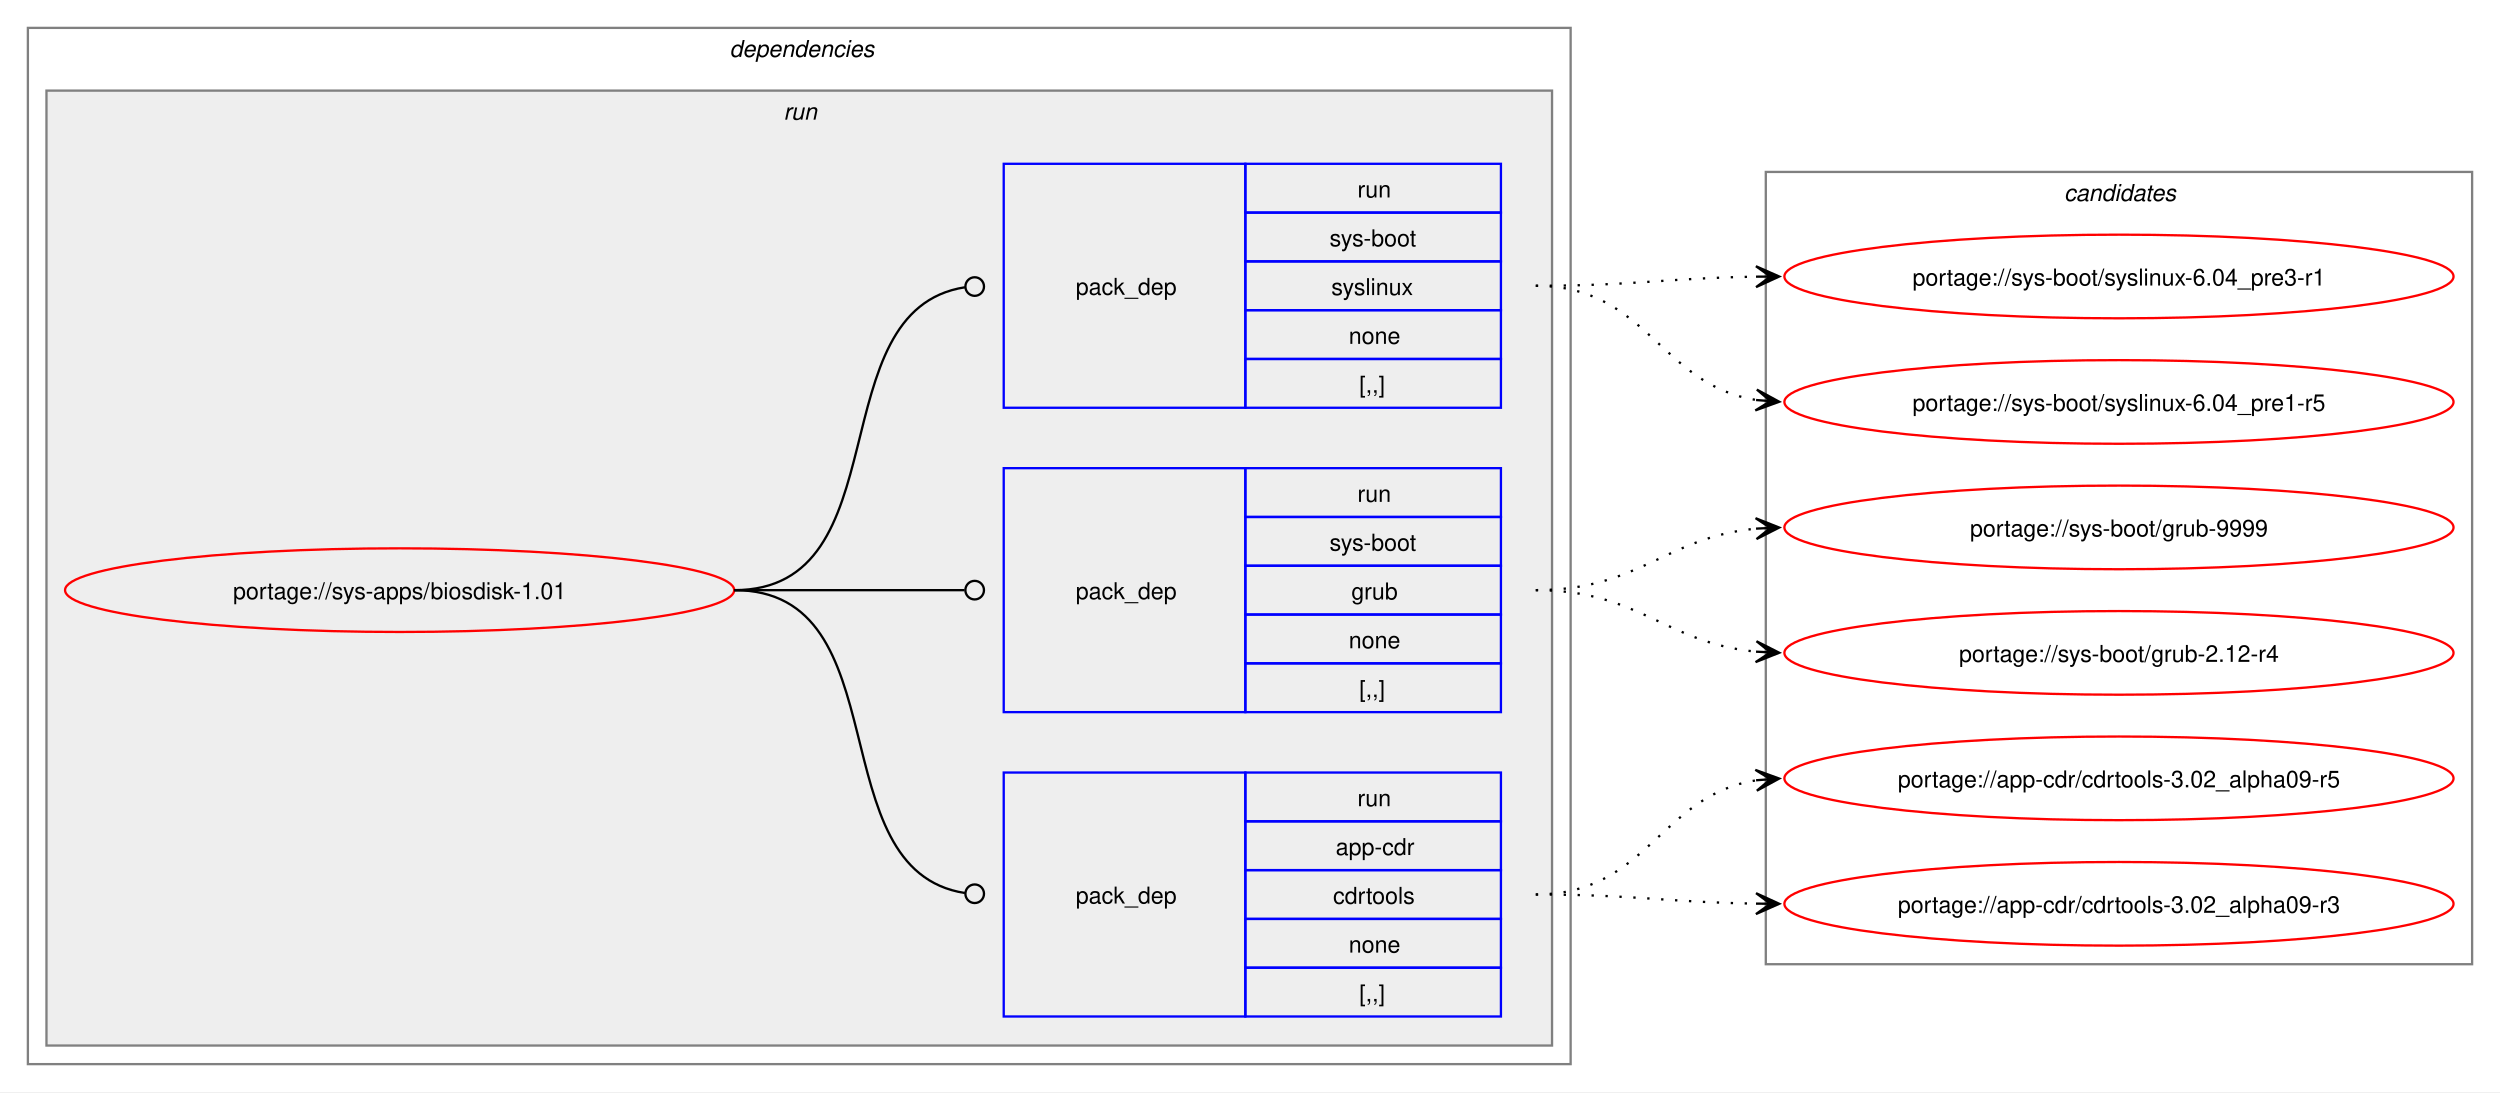
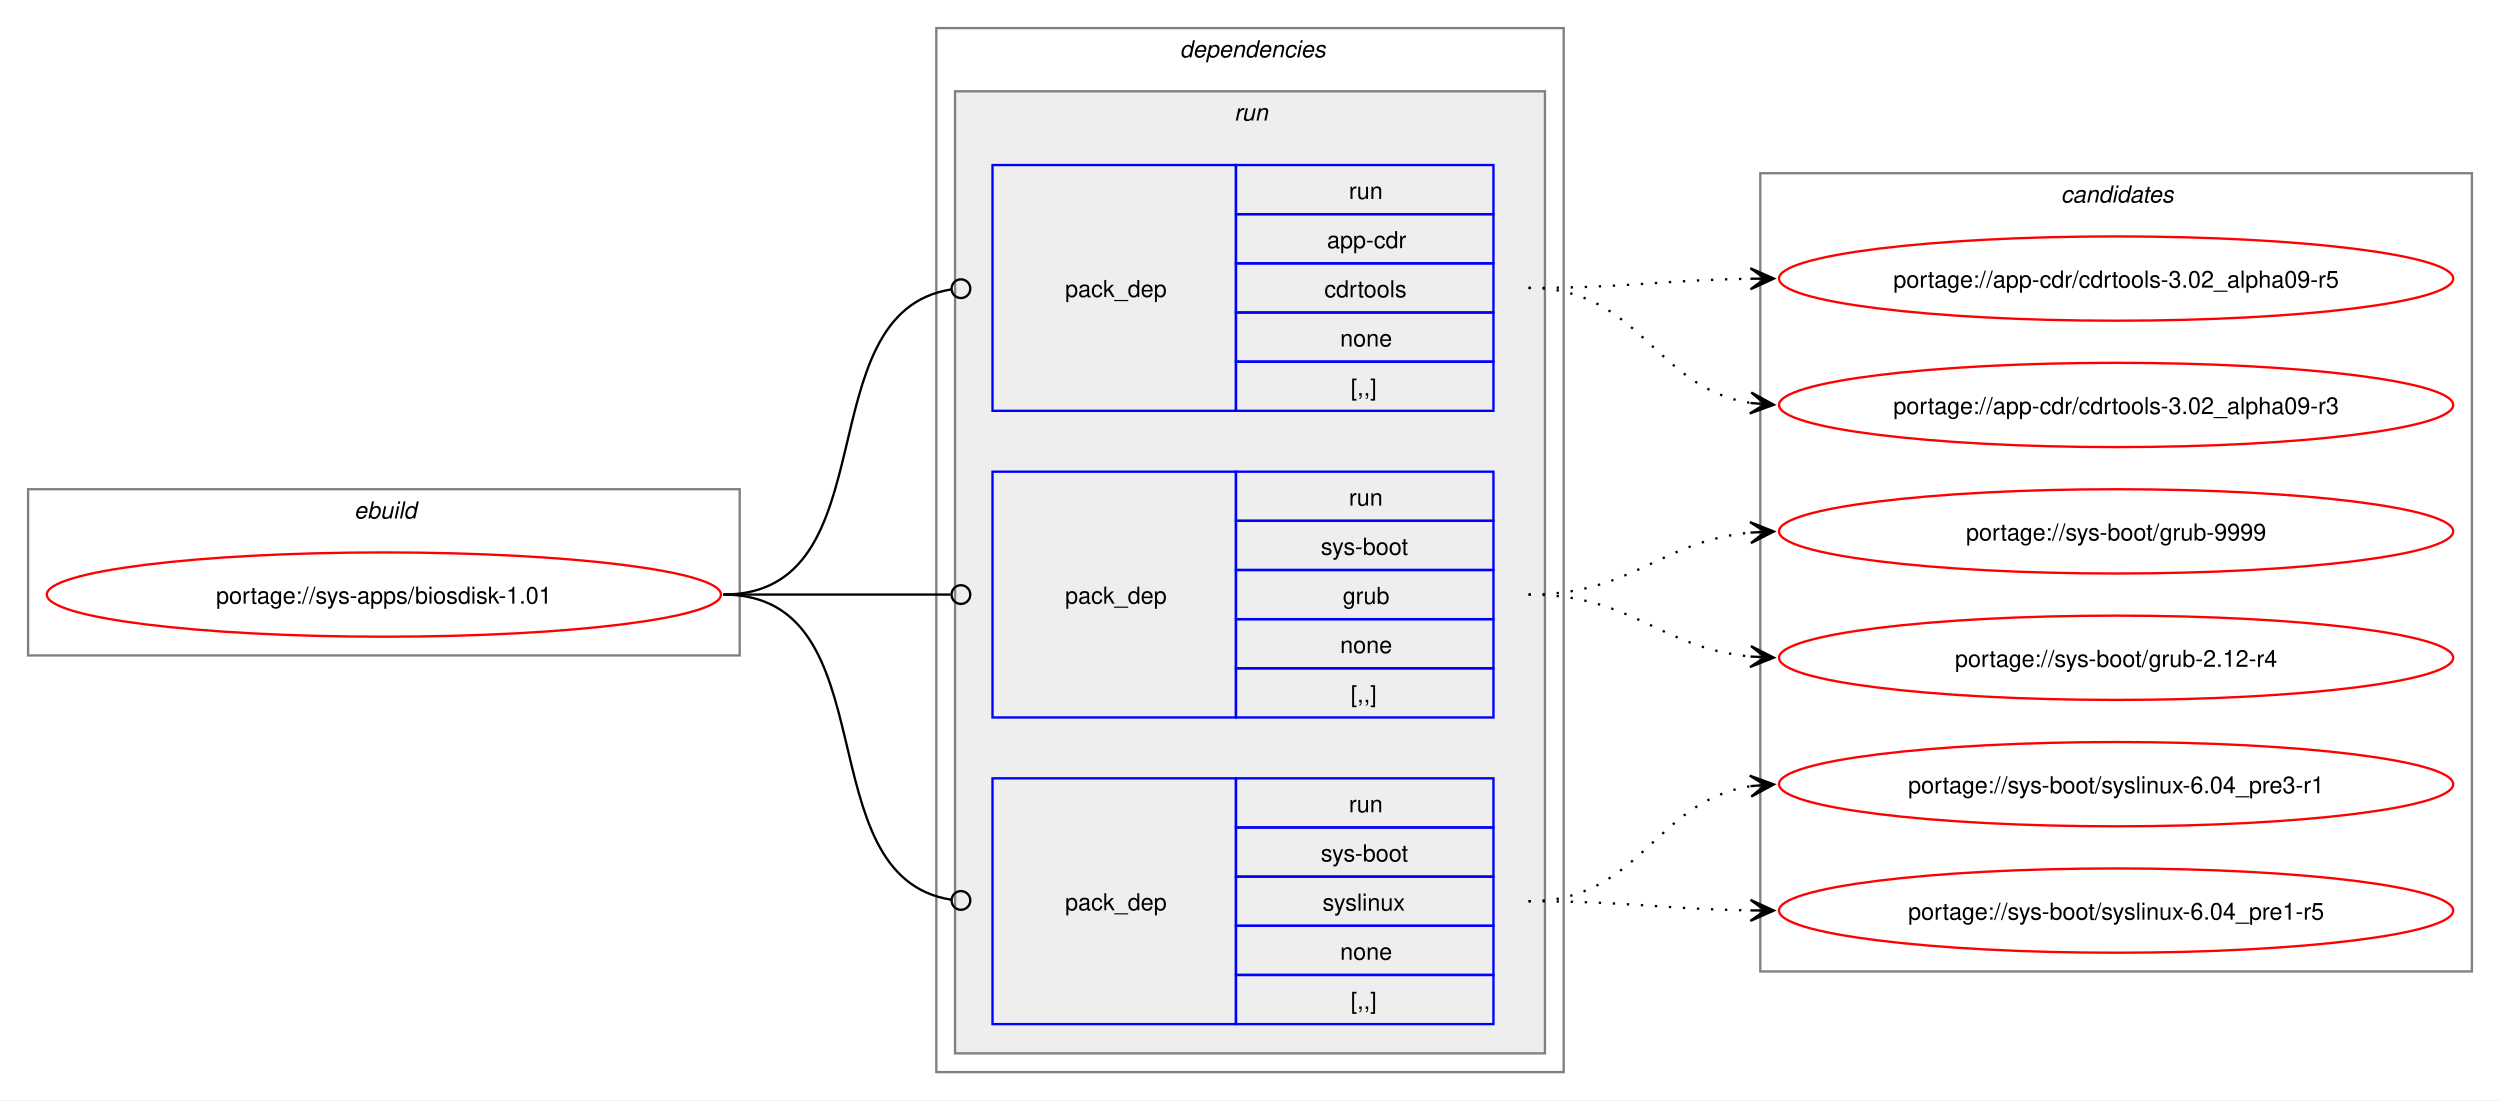
- <svg xmlns="http://www.w3.org/2000/svg" xmlns:xlink="http://www.w3.org/1999/xlink" width="1076pt" height="470pt" viewBox="0.00 0.00 1076.00 470.00">
+ <svg xmlns="http://www.w3.org/2000/svg" xmlns:xlink="http://www.w3.org/1999/xlink" width="1068pt" height="470pt" viewBox="0.00 0.00 1068.00 470.00">
  <g id="graph0" class="graph" transform="scale(1 1) rotate(0) translate(4 466)">
-     <polygon fill="white" stroke="none" points="-4,4 -4,-466 1072,-466 1072,4 -4,4" />
+     <polygon fill="white" stroke="none" points="-4,4 -4,-466 1064,-466 1064,4 -4,4" />
+     <g id="clust1" class="cluster">
+       <polygon fill="none" stroke="gray" points="8,-186 8,-257 312,-257 312,-186 8,-186" />
+       <text text-anchor="start" x="147.25" y="-244.5" font-family="Helvetica,sans-Serif" font-style="italic" font-size="10.00">ebuild</text>
+     </g>
    <g id="clust2" class="cluster">
-       <polygon fill="none" stroke="gray" points="8,-8 8,-454 672,-454 672,-8 8,-8" />
-       <text text-anchor="start" x="310" y="-441.5" font-family="Helvetica,sans-Serif" font-style="italic" font-size="10.00">dependencies</text>
+       <polygon fill="none" stroke="gray" points="396,-8 396,-454 664,-454 664,-8 396,-8" />
+       <text text-anchor="start" x="500" y="-441.5" font-family="Helvetica,sans-Serif" font-style="italic" font-size="10.00">dependencies</text>
    </g>
    <g id="clust5" class="cluster">
-       <polygon fill="#eeeeee" stroke="gray" points="16,-16 16,-427 664,-427 664,-16 16,-16" />
-       <text text-anchor="start" x="333.25" y="-414.5" font-family="Helvetica,sans-Serif" font-style="italic" font-size="10.00">run</text>
+       <polygon fill="#eeeeee" stroke="gray" points="404,-16 404,-427 656,-427 656,-16 404,-16" />
+       <text text-anchor="start" x="523.25" y="-414.5" font-family="Helvetica,sans-Serif" font-style="italic" font-size="10.00">run</text>
    </g>
    <g id="clust9" class="cluster">
-       <polygon fill="none" stroke="gray" points="756,-51 756,-392 1060,-392 1060,-51 756,-51" />
-       <text text-anchor="start" x="884.38" y="-379.5" font-family="Helvetica,sans-Serif" font-style="italic" font-size="10.00">candidates</text>
+       <polygon fill="none" stroke="gray" points="748,-51 748,-392 1052,-392 1052,-51 748,-51" />
+       <text text-anchor="start" x="876.38" y="-379.5" font-family="Helvetica,sans-Serif" font-style="italic" font-size="10.00">candidates</text>
    </g>
    <g id="node1" class="node">
      <g id="a_node1">
        <a xlink:href="../sys-apps/biosdisk-1.01.svg" xlink:title="portage://sys-apps/biosdisk-1.01">
-           <ellipse fill="none" stroke="red" cx="168" cy="-212" rx="144" ry="18" />
-           <text text-anchor="middle" x="168" y="-208.12" font-family="Helvetica,sans-Serif" font-size="10.00">portage://sys-apps/biosdisk-1.01</text>
+           <ellipse fill="none" stroke="red" cx="160" cy="-212" rx="144" ry="18" />
+           <text text-anchor="middle" x="160" y="-208.12" font-family="Helvetica,sans-Serif" font-size="10.00">portage://sys-apps/biosdisk-1.01</text>
        </a>
      </g>
    </g>
    <g id="node2" class="node">
-       <polygon fill="none" stroke="blue" points="428,-28.5 428,-133.5 532,-133.5 532,-28.5 428,-28.5" />
-       <text text-anchor="start" x="459" y="-77.12" font-family="Helvetica,sans-Serif" font-size="10.00">pack_dep</text>
-       <polygon fill="none" stroke="blue" points="532,-112.5 532,-133.5 642,-133.5 642,-112.5 532,-112.5" />
-       <text text-anchor="start" x="580.25" y="-119" font-family="Helvetica,sans-Serif" font-size="10.00">run</text>
-       <polygon fill="none" stroke="blue" points="532,-91.5 532,-112.5 642,-112.5 642,-91.5 532,-91.5" />
-       <text text-anchor="start" x="570.88" y="-98" font-family="Helvetica,sans-Serif" font-size="10.00">app-cdr</text>
-       <polygon fill="none" stroke="blue" points="532,-70.5 532,-91.5 642,-91.5 642,-70.5 532,-70.5" />
-       <text text-anchor="start" x="569.75" y="-77" font-family="Helvetica,sans-Serif" font-size="10.00">cdrtools</text>
-       <polygon fill="none" stroke="blue" points="532,-49.5 532,-70.5 642,-70.5 642,-49.5 532,-49.5" />
-       <text text-anchor="start" x="576.5" y="-56" font-family="Helvetica,sans-Serif" font-size="10.00">none</text>
-       <polygon fill="none" stroke="blue" points="532,-28.5 532,-49.5 642,-49.5 642,-28.5 532,-28.5" />
-       <text text-anchor="start" x="581" y="-35" font-family="Helvetica,sans-Serif" font-size="10.00">[,,]</text>
+       <polygon fill="none" stroke="blue" points="420,-290.5 420,-395.5 524,-395.5 524,-290.5 420,-290.5" />
+       <text text-anchor="start" x="451" y="-339.12" font-family="Helvetica,sans-Serif" font-size="10.00">pack_dep</text>
+       <polygon fill="none" stroke="blue" points="524,-374.5 524,-395.5 634,-395.5 634,-374.5 524,-374.5" />
+       <text text-anchor="start" x="572.25" y="-381" font-family="Helvetica,sans-Serif" font-size="10.00">run</text>
+       <polygon fill="none" stroke="blue" points="524,-353.5 524,-374.5 634,-374.5 634,-353.5 524,-353.5" />
+       <text text-anchor="start" x="562.88" y="-360" font-family="Helvetica,sans-Serif" font-size="10.00">app-cdr</text>
+       <polygon fill="none" stroke="blue" points="524,-332.5 524,-353.5 634,-353.5 634,-332.5 524,-332.5" />
+       <text text-anchor="start" x="561.75" y="-339" font-family="Helvetica,sans-Serif" font-size="10.00">cdrtools</text>
+       <polygon fill="none" stroke="blue" points="524,-311.5 524,-332.5 634,-332.5 634,-311.5 524,-311.5" />
+       <text text-anchor="start" x="568.5" y="-318" font-family="Helvetica,sans-Serif" font-size="10.00">none</text>
+       <polygon fill="none" stroke="blue" points="524,-290.5 524,-311.5 634,-311.5 634,-290.5 524,-290.5" />
+       <text text-anchor="start" x="573" y="-297" font-family="Helvetica,sans-Serif" font-size="10.00">[,,]</text>
    </g>
    <g id="edge1" class="edge">
-       <path fill="none" stroke="black" d="M312,-212C384.36,-212 347.86,-91.53 411.3,-81.64" />
-       <ellipse fill="none" stroke="black" cx="415.51" cy="-81.33" rx="4" ry="4" />
+       <path fill="none" stroke="black" d="M305,-212C376.82,-212 339.5,-332.47 402.37,-342.36" />
+       <ellipse fill="none" stroke="black" cx="406.51" cy="-342.67" rx="4" ry="4" />
    </g>
    <g id="node3" class="node">
-       <polygon fill="none" stroke="blue" points="428,-159.5 428,-264.5 532,-264.5 532,-159.5 428,-159.5" />
-       <text text-anchor="start" x="459" y="-208.12" font-family="Helvetica,sans-Serif" font-size="10.00">pack_dep</text>
-       <polygon fill="none" stroke="blue" points="532,-243.5 532,-264.5 642,-264.5 642,-243.5 532,-243.5" />
-       <text text-anchor="start" x="580.25" y="-250" font-family="Helvetica,sans-Serif" font-size="10.00">run</text>
-       <polygon fill="none" stroke="blue" points="532,-222.5 532,-243.5 642,-243.5 642,-222.5 532,-222.5" />
-       <text text-anchor="start" x="568.25" y="-229" font-family="Helvetica,sans-Serif" font-size="10.00">sys-boot</text>
-       <polygon fill="none" stroke="blue" points="532,-201.5 532,-222.5 642,-222.5 642,-201.5 532,-201.5" />
-       <text text-anchor="start" x="577.62" y="-208" font-family="Helvetica,sans-Serif" font-size="10.00">grub</text>
-       <polygon fill="none" stroke="blue" points="532,-180.5 532,-201.5 642,-201.5 642,-180.5 532,-180.5" />
-       <text text-anchor="start" x="576.5" y="-187" font-family="Helvetica,sans-Serif" font-size="10.00">none</text>
-       <polygon fill="none" stroke="blue" points="532,-159.5 532,-180.5 642,-180.5 642,-159.5 532,-159.5" />
-       <text text-anchor="start" x="581" y="-166" font-family="Helvetica,sans-Serif" font-size="10.00">[,,]</text>
+       <polygon fill="none" stroke="blue" points="420,-159.5 420,-264.5 524,-264.5 524,-159.5 420,-159.5" />
+       <text text-anchor="start" x="451" y="-208.12" font-family="Helvetica,sans-Serif" font-size="10.00">pack_dep</text>
+       <polygon fill="none" stroke="blue" points="524,-243.5 524,-264.5 634,-264.5 634,-243.5 524,-243.5" />
+       <text text-anchor="start" x="572.25" y="-250" font-family="Helvetica,sans-Serif" font-size="10.00">run</text>
+       <polygon fill="none" stroke="blue" points="524,-222.5 524,-243.5 634,-243.5 634,-222.5 524,-222.5" />
+       <text text-anchor="start" x="560.25" y="-229" font-family="Helvetica,sans-Serif" font-size="10.00">sys-boot</text>
+       <polygon fill="none" stroke="blue" points="524,-201.5 524,-222.5 634,-222.5 634,-201.5 524,-201.5" />
+       <text text-anchor="start" x="569.62" y="-208" font-family="Helvetica,sans-Serif" font-size="10.00">grub</text>
+       <polygon fill="none" stroke="blue" points="524,-180.5 524,-201.5 634,-201.5 634,-180.5 524,-180.5" />
+       <text text-anchor="start" x="568.5" y="-187" font-family="Helvetica,sans-Serif" font-size="10.00">none</text>
+       <polygon fill="none" stroke="blue" points="524,-159.5 524,-180.5 634,-180.5 634,-159.5 524,-159.5" />
+       <text text-anchor="start" x="573" y="-166" font-family="Helvetica,sans-Serif" font-size="10.00">[,,]</text>
    </g>
    <g id="edge2" class="edge">
-       <path fill="none" stroke="black" d="M312,-212C356.91,-212 370.3,-212 411.15,-212" />
-       <ellipse fill="none" stroke="black" cx="415.5" cy="-212" rx="4" ry="4" />
+       <path fill="none" stroke="black" d="M305,-212C348.98,-212 362.17,-212 402.06,-212" />
+       <ellipse fill="none" stroke="black" cx="406.5" cy="-212" rx="4" ry="4" />
    </g>
    <g id="node4" class="node">
-       <polygon fill="none" stroke="blue" points="428,-290.5 428,-395.5 532,-395.5 532,-290.5 428,-290.5" />
-       <text text-anchor="start" x="459" y="-339.12" font-family="Helvetica,sans-Serif" font-size="10.00">pack_dep</text>
-       <polygon fill="none" stroke="blue" points="532,-374.5 532,-395.5 642,-395.5 642,-374.5 532,-374.5" />
-       <text text-anchor="start" x="580.25" y="-381" font-family="Helvetica,sans-Serif" font-size="10.00">run</text>
-       <polygon fill="none" stroke="blue" points="532,-353.5 532,-374.5 642,-374.5 642,-353.5 532,-353.5" />
-       <text text-anchor="start" x="568.25" y="-360" font-family="Helvetica,sans-Serif" font-size="10.00">sys-boot</text>
-       <polygon fill="none" stroke="blue" points="532,-332.5 532,-353.5 642,-353.5 642,-332.5 532,-332.5" />
-       <text text-anchor="start" x="569" y="-339" font-family="Helvetica,sans-Serif" font-size="10.00">syslinux</text>
-       <polygon fill="none" stroke="blue" points="532,-311.5 532,-332.5 642,-332.5 642,-311.5 532,-311.5" />
-       <text text-anchor="start" x="576.5" y="-318" font-family="Helvetica,sans-Serif" font-size="10.00">none</text>
-       <polygon fill="none" stroke="blue" points="532,-290.5 532,-311.5 642,-311.5 642,-290.5 532,-290.5" />
-       <text text-anchor="start" x="581" y="-297" font-family="Helvetica,sans-Serif" font-size="10.00">[,,]</text>
+       <polygon fill="none" stroke="blue" points="420,-28.5 420,-133.5 524,-133.5 524,-28.5 420,-28.5" />
+       <text text-anchor="start" x="451" y="-77.12" font-family="Helvetica,sans-Serif" font-size="10.00">pack_dep</text>
+       <polygon fill="none" stroke="blue" points="524,-112.5 524,-133.5 634,-133.5 634,-112.5 524,-112.5" />
+       <text text-anchor="start" x="572.25" y="-119" font-family="Helvetica,sans-Serif" font-size="10.00">run</text>
+       <polygon fill="none" stroke="blue" points="524,-91.5 524,-112.5 634,-112.5 634,-91.5 524,-91.5" />
+       <text text-anchor="start" x="560.25" y="-98" font-family="Helvetica,sans-Serif" font-size="10.00">sys-boot</text>
+       <polygon fill="none" stroke="blue" points="524,-70.5 524,-91.5 634,-91.5 634,-70.5 524,-70.5" />
+       <text text-anchor="start" x="561" y="-77" font-family="Helvetica,sans-Serif" font-size="10.00">syslinux</text>
+       <polygon fill="none" stroke="blue" points="524,-49.5 524,-70.5 634,-70.5 634,-49.5 524,-49.5" />
+       <text text-anchor="start" x="568.5" y="-56" font-family="Helvetica,sans-Serif" font-size="10.00">none</text>
+       <polygon fill="none" stroke="blue" points="524,-28.5 524,-49.5 634,-49.5 634,-28.5 524,-28.5" />
+       <text text-anchor="start" x="573" y="-35" font-family="Helvetica,sans-Serif" font-size="10.00">[,,]</text>
    </g>
    <g id="edge3" class="edge">
-       <path fill="none" stroke="black" d="M312,-212C384.36,-212 347.86,-332.47 411.3,-342.36" />
-       <ellipse fill="none" stroke="black" cx="415.51" cy="-342.67" rx="4" ry="4" />
+       <path fill="none" stroke="black" d="M305,-212C376.82,-212 339.5,-91.53 402.37,-81.64" />
+       <ellipse fill="none" stroke="black" cx="406.51" cy="-81.33" rx="4" ry="4" />
    </g>
    <g id="node5" class="node">
      <g id="a_node5">
        <a xlink:href="../app-cdr/cdrtools-3.02_alpha09-r5.svg" xlink:title="portage://app-cdr/cdrtools-3.02_alpha09-r5">
-           <ellipse fill="none" stroke="red" cx="908" cy="-131" rx="144" ry="18" />
-           <text text-anchor="middle" x="908" y="-127.12" font-family="Helvetica,sans-Serif" font-size="10.00">portage://app-cdr/cdrtools-3.02_alpha09-r5</text>
+           <ellipse fill="none" stroke="red" cx="900" cy="-347" rx="144" ry="18" />
+           <text text-anchor="middle" x="900" y="-343.12" font-family="Helvetica,sans-Serif" font-size="10.00">portage://app-cdr/cdrtools-3.02_alpha09-r5</text>
        </a>
      </g>
    </g>
    <g id="edge4" class="edge">
-       <path fill="none" stroke="black" stroke-dasharray="1,5" d="M657,-81C705.12,-81 710.34,-123.67 751.93,-130.17" />
-       <polygon fill="black" stroke="black" points="761.78,-130.91 751.48,-134.65 758.01,-130.63 751.81,-130.17 751.81,-130.17 751.81,-130.17 758.01,-130.63 752.15,-125.68 761.78,-130.91" />
+       <path fill="none" stroke="black" stroke-dasharray="1,5" d="M649,-343C692.28,-343 705.7,-346.37 744.07,-346.92" />
+       <polygon fill="black" stroke="black" points="753.78,-346.99 743.75,-351.42 750,-346.97 743.78,-346.92 743.78,-346.92 743.78,-346.92 750,-346.97 743.81,-342.42 753.78,-346.99" />
    </g>
    <g id="node6" class="node">
      <g id="a_node6">
        <a xlink:href="../app-cdr/cdrtools-3.02_alpha09-r3.svg" xlink:title="portage://app-cdr/cdrtools-3.02_alpha09-r3">
-           <ellipse fill="none" stroke="red" cx="908" cy="-77" rx="144" ry="18" />
-           <text text-anchor="middle" x="908" y="-73.12" font-family="Helvetica,sans-Serif" font-size="10.00">portage://app-cdr/cdrtools-3.02_alpha09-r3</text>
+           <ellipse fill="none" stroke="red" cx="900" cy="-293" rx="144" ry="18" />
+           <text text-anchor="middle" x="900" y="-289.12" font-family="Helvetica,sans-Serif" font-size="10.00">portage://app-cdr/cdrtools-3.02_alpha09-r3</text>
        </a>
      </g>
    </g>
    <g id="edge5" class="edge">
-       <path fill="none" stroke="black" stroke-dasharray="1,5" d="M657,-81C700.28,-81 713.7,-77.63 752.07,-77.08" />
-       <polygon fill="black" stroke="black" points="761.78,-77.01 751.81,-81.58 758,-77.03 751.78,-77.08 751.78,-77.08 751.78,-77.08 758,-77.03 751.75,-72.58 761.78,-77.01" />
+       <path fill="none" stroke="black" stroke-dasharray="1,5" d="M649,-343C697.12,-343 702.34,-300.33 743.93,-293.83" />
+       <polygon fill="black" stroke="black" points="753.78,-293.09 744.15,-298.32 750.01,-293.37 743.81,-293.83 743.81,-293.83 743.81,-293.83 750.01,-293.37 743.48,-289.35 753.78,-293.09" />
    </g>
    <g id="node7" class="node">
      <g id="a_node7">
        <a xlink:href="../sys-boot/grub-9999.svg" xlink:title="portage://sys-boot/grub-9999">
-           <ellipse fill="none" stroke="red" cx="908" cy="-239" rx="144" ry="18" />
-           <text text-anchor="middle" x="908" y="-235.12" font-family="Helvetica,sans-Serif" font-size="10.00">portage://sys-boot/grub-9999</text>
+           <ellipse fill="none" stroke="red" cx="900" cy="-239" rx="144" ry="18" />
+           <text text-anchor="middle" x="900" y="-235.12" font-family="Helvetica,sans-Serif" font-size="10.00">portage://sys-boot/grub-9999</text>
        </a>
      </g>
    </g>
    <g id="edge6" class="edge">
-       <path fill="none" stroke="black" stroke-dasharray="1,5" d="M657,-212C701.63,-212 712.68,-234.75 751.8,-238.48" />
-       <polygon fill="black" stroke="black" points="761.78,-238.94 751.59,-242.98 758.01,-238.77 751.79,-238.48 751.79,-238.48 751.79,-238.48 758.01,-238.77 752,-233.99 761.78,-238.94" />
+       <path fill="none" stroke="black" stroke-dasharray="1,5" d="M649,-212C693.63,-212 704.68,-234.75 743.8,-238.48" />
+       <polygon fill="black" stroke="black" points="753.78,-238.94 743.59,-242.98 750.01,-238.77 743.79,-238.48 743.79,-238.48 743.79,-238.48 750.01,-238.77 744,-233.99 753.78,-238.94" />
    </g>
    <g id="node8" class="node">
      <g id="a_node8">
        <a xlink:href="../sys-boot/grub-2.12-r4.svg" xlink:title="portage://sys-boot/grub-2.12-r4">
-           <ellipse fill="none" stroke="red" cx="908" cy="-185" rx="144" ry="18" />
-           <text text-anchor="middle" x="908" y="-181.12" font-family="Helvetica,sans-Serif" font-size="10.00">portage://sys-boot/grub-2.12-r4</text>
+           <ellipse fill="none" stroke="red" cx="900" cy="-185" rx="144" ry="18" />
+           <text text-anchor="middle" x="900" y="-181.12" font-family="Helvetica,sans-Serif" font-size="10.00">portage://sys-boot/grub-2.12-r4</text>
        </a>
      </g>
    </g>
    <g id="edge7" class="edge">
-       <path fill="none" stroke="black" stroke-dasharray="1,5" d="M657,-212C701.63,-212 712.68,-189.25 751.8,-185.52" />
-       <polygon fill="black" stroke="black" points="761.78,-185.06 752,-190.01 758.01,-185.23 751.79,-185.52 751.79,-185.52 751.79,-185.52 758.01,-185.23 751.59,-181.02 761.78,-185.06" />
+       <path fill="none" stroke="black" stroke-dasharray="1,5" d="M649,-212C693.63,-212 704.68,-189.25 743.8,-185.52" />
+       <polygon fill="black" stroke="black" points="753.78,-185.06 744,-190.01 750.01,-185.23 743.79,-185.52 743.79,-185.52 743.79,-185.52 750.01,-185.23 743.59,-181.02 753.78,-185.06" />
    </g>
    <g id="node9" class="node">
      <g id="a_node9">
        <a xlink:href="../sys-boot/syslinux-6.04_pre3-r1.svg" xlink:title="portage://sys-boot/syslinux-6.04_pre3-r1">
-           <ellipse fill="none" stroke="red" cx="908" cy="-347" rx="144" ry="18" />
-           <text text-anchor="middle" x="908" y="-343.12" font-family="Helvetica,sans-Serif" font-size="10.00">portage://sys-boot/syslinux-6.04_pre3-r1</text>
+           <ellipse fill="none" stroke="red" cx="900" cy="-131" rx="144" ry="18" />
+           <text text-anchor="middle" x="900" y="-127.12" font-family="Helvetica,sans-Serif" font-size="10.00">portage://sys-boot/syslinux-6.04_pre3-r1</text>
        </a>
      </g>
    </g>
    <g id="edge8" class="edge">
-       <path fill="none" stroke="black" stroke-dasharray="1,5" d="M657,-343C700.28,-343 713.7,-346.37 752.07,-346.92" />
-       <polygon fill="black" stroke="black" points="761.78,-346.99 751.75,-351.42 758,-346.97 751.78,-346.92 751.78,-346.92 751.78,-346.92 758,-346.97 751.81,-342.42 761.78,-346.99" />
+       <path fill="none" stroke="black" stroke-dasharray="1,5" d="M649,-81C697.12,-81 702.34,-123.67 743.93,-130.17" />
+       <polygon fill="black" stroke="black" points="753.78,-130.91 743.48,-134.65 750.01,-130.63 743.81,-130.17 743.81,-130.17 743.81,-130.17 750.01,-130.63 744.15,-125.68 753.78,-130.91" />
    </g>
    <g id="node10" class="node">
      <g id="a_node10">
        <a xlink:href="../sys-boot/syslinux-6.04_pre1-r5.svg" xlink:title="portage://sys-boot/syslinux-6.04_pre1-r5">
-           <ellipse fill="none" stroke="red" cx="908" cy="-293" rx="144" ry="18" />
-           <text text-anchor="middle" x="908" y="-289.12" font-family="Helvetica,sans-Serif" font-size="10.00">portage://sys-boot/syslinux-6.04_pre1-r5</text>
+           <ellipse fill="none" stroke="red" cx="900" cy="-77" rx="144" ry="18" />
+           <text text-anchor="middle" x="900" y="-73.12" font-family="Helvetica,sans-Serif" font-size="10.00">portage://sys-boot/syslinux-6.04_pre1-r5</text>
        </a>
      </g>
    </g>
    <g id="edge9" class="edge">
-       <path fill="none" stroke="black" stroke-dasharray="1,5" d="M657,-343C705.12,-343 710.34,-300.33 751.93,-293.83" />
-       <polygon fill="black" stroke="black" points="761.78,-293.09 752.15,-298.32 758.01,-293.37 751.81,-293.83 751.81,-293.83 751.81,-293.83 758.01,-293.37 751.48,-289.35 761.78,-293.09" />
+       <path fill="none" stroke="black" stroke-dasharray="1,5" d="M649,-81C692.28,-81 705.7,-77.63 744.07,-77.08" />
+       <polygon fill="black" stroke="black" points="753.78,-77.01 743.81,-81.58 750,-77.03 743.78,-77.08 743.78,-77.08 743.78,-77.08 750,-77.03 743.75,-72.58 753.78,-77.01" />
    </g>
  </g>
</svg>
